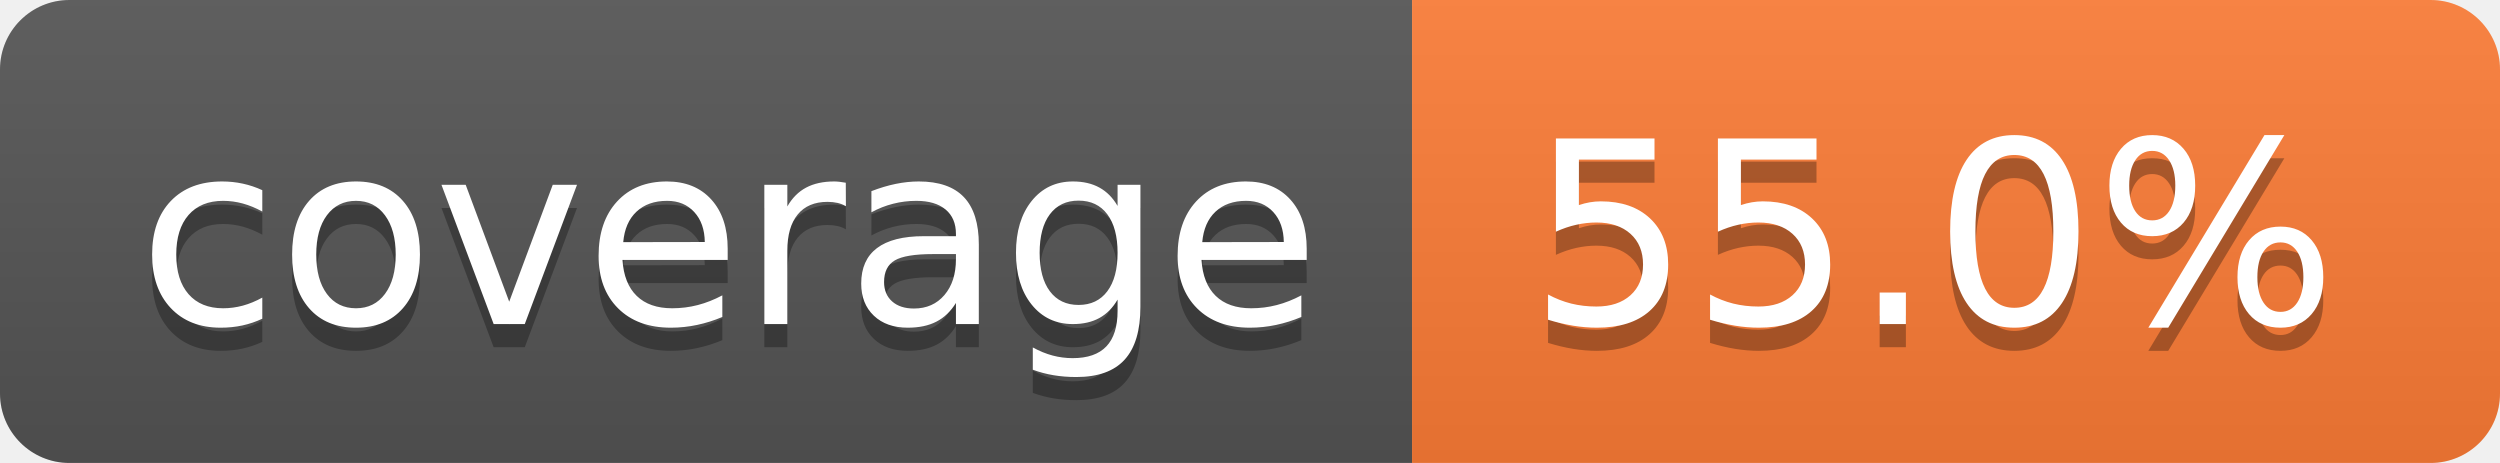
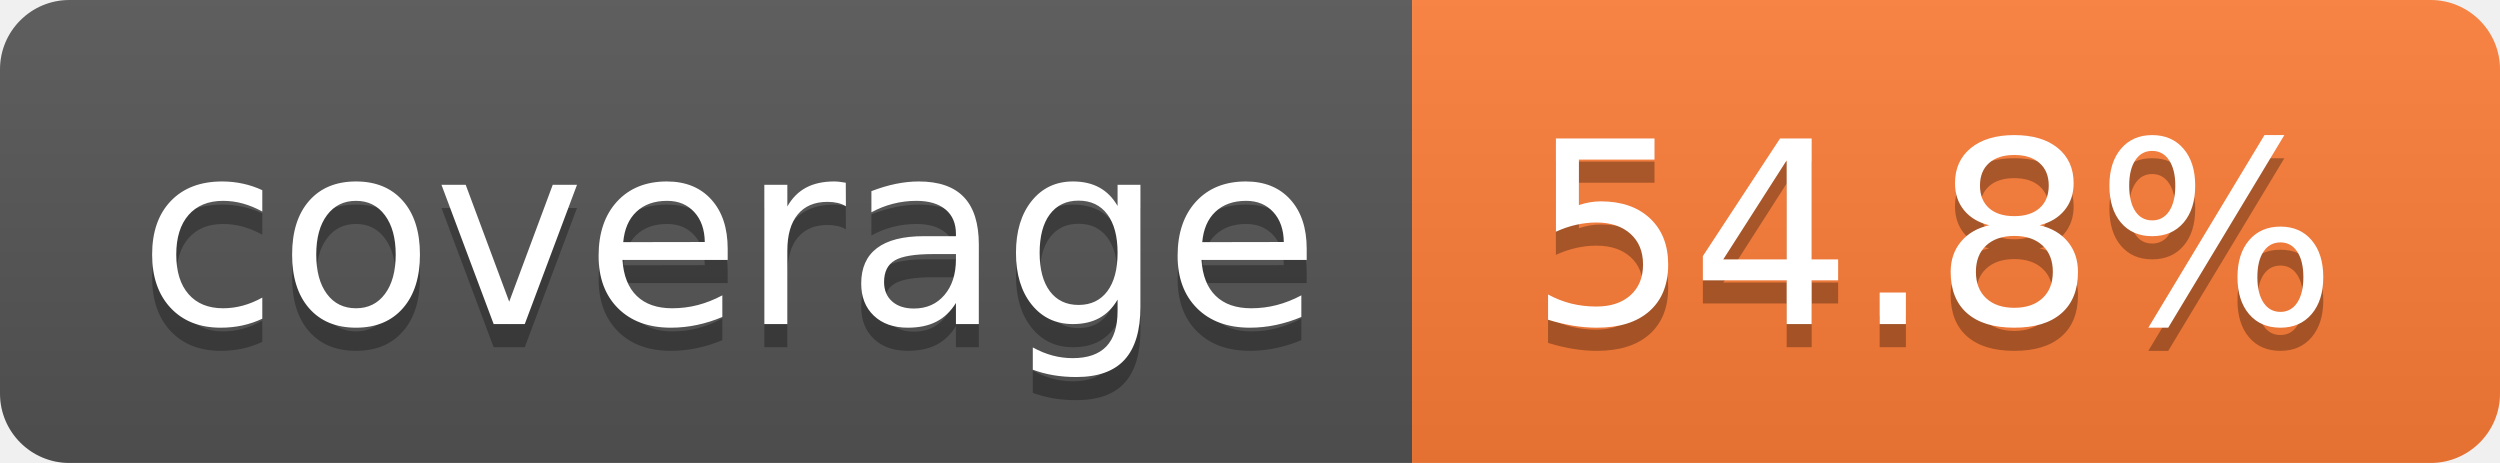
- <svg xmlns="http://www.w3.org/2000/svg" width="108" height="20" role="img" aria-label="coverage: 55.0%">
+ <svg xmlns="http://www.w3.org/2000/svg" width="108" height="20" role="img" aria-label="coverage: 54.8%">
  <linearGradient id="s" x2="0" y2="100%">
    <stop offset="0" stop-color="#bbb" stop-opacity=".1" />
    <stop offset="1" stop-opacity=".1" />
  </linearGradient>
  <clipPath id="r">
    <rect width="108" height="20" rx="3" fill="#fff" />
  </clipPath>
  <g clip-path="url(#r)">
    <rect width="61" height="20" fill="#555" />
    <rect x="61" width="47" height="20" fill="#fe7d37" />
    <rect width="108" height="20" fill="url(#s)" />
  </g>
  <g fill="#fff" text-anchor="middle" font-family="Verdana,Geneva,DejaVu Sans,sans-serif" text-rendering="geometricPrecision" font-size="110">
    <text aria-hidden="true" x="315" y="150" fill="#010101" fill-opacity=".3" transform="scale(.1)" textLength="510">coverage</text>
    <text x="315" y="140" transform="scale(.1)" fill="#fff" textLength="510">coverage</text>
-     <text aria-hidden="true" x="835" y="150" fill="#010101" fill-opacity=".3" transform="scale(.1)" textLength="370">55.0%</text>
-     <text x="835" y="140" transform="scale(.1)" fill="#fff" textLength="370">55.0%</text>
+     <text aria-hidden="true" x="835" y="150" fill="#010101" fill-opacity=".3" transform="scale(.1)" textLength="370">54.8%</text>
+     <text x="835" y="140" transform="scale(.1)" fill="#fff" textLength="370">54.8%</text>
  </g>
</svg>
